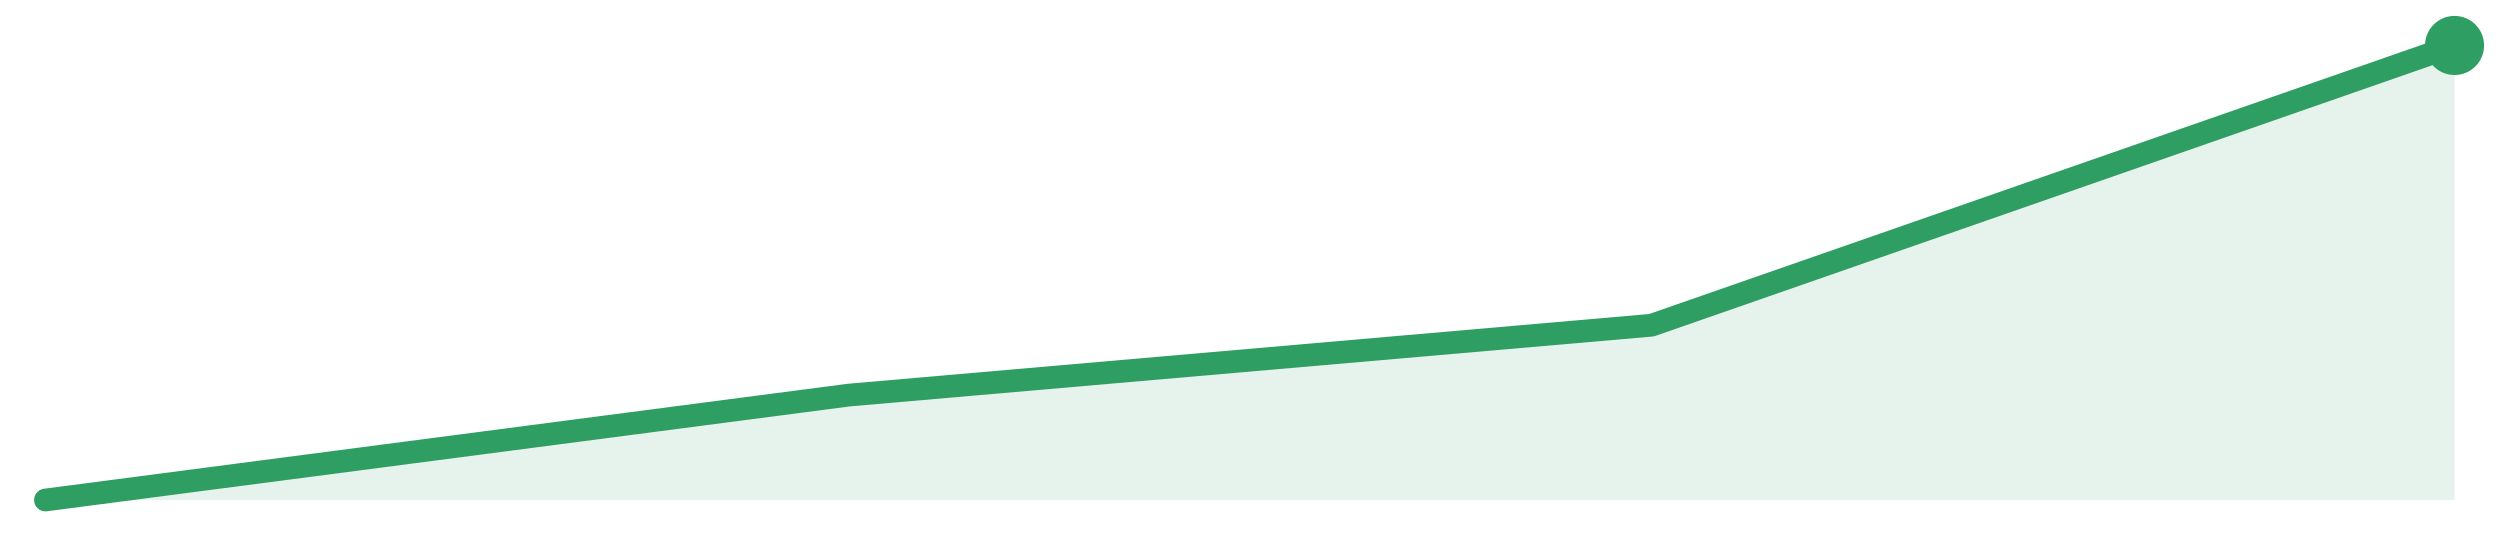
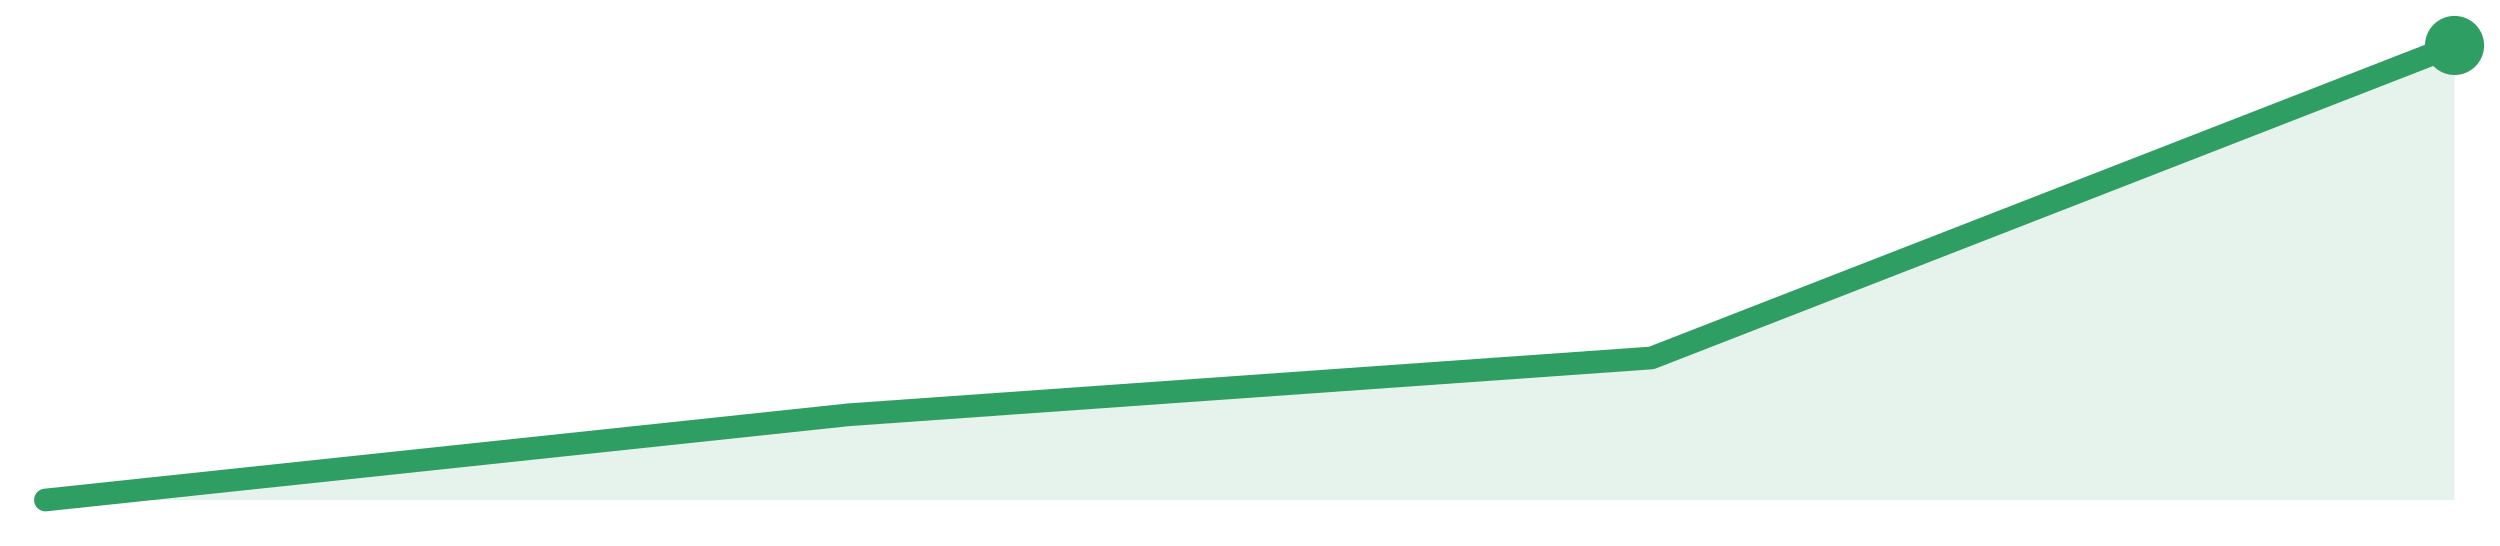
<svg xmlns="http://www.w3.org/2000/svg" width="220" height="48" viewBox="0 0 220 48" role="img" aria-label="trend">
-   <path d="M4.0,44.0 L4.0,44.0 L74.67,34.77 L145.33,28.62 L216.0,4.0 L216.0,44.0 Z" fill="#2f9e631f" />
-   <path d="M4.0,44.0 L74.67,34.77 L145.33,28.62 L216.0,4.0" fill="none" stroke="#2f9e63" stroke-width="2" stroke-linejoin="round" stroke-linecap="round" />
+   <path d="M4.0,44.0 L4.0,44.0 L74.67,36.5 L145.33,31.5 L216.0,4.0 L216.0,44.0 Z" fill="#2f9e631f" />
+   <path d="M4.0,44.0 L74.67,36.5 L145.33,31.5 L216.0,4.0" fill="none" stroke="#2f9e63" stroke-width="2" stroke-linejoin="round" stroke-linecap="round" />
  <circle cx="216.0" cy="4.0" r="2.6" fill="#2f9e63" />
</svg>
